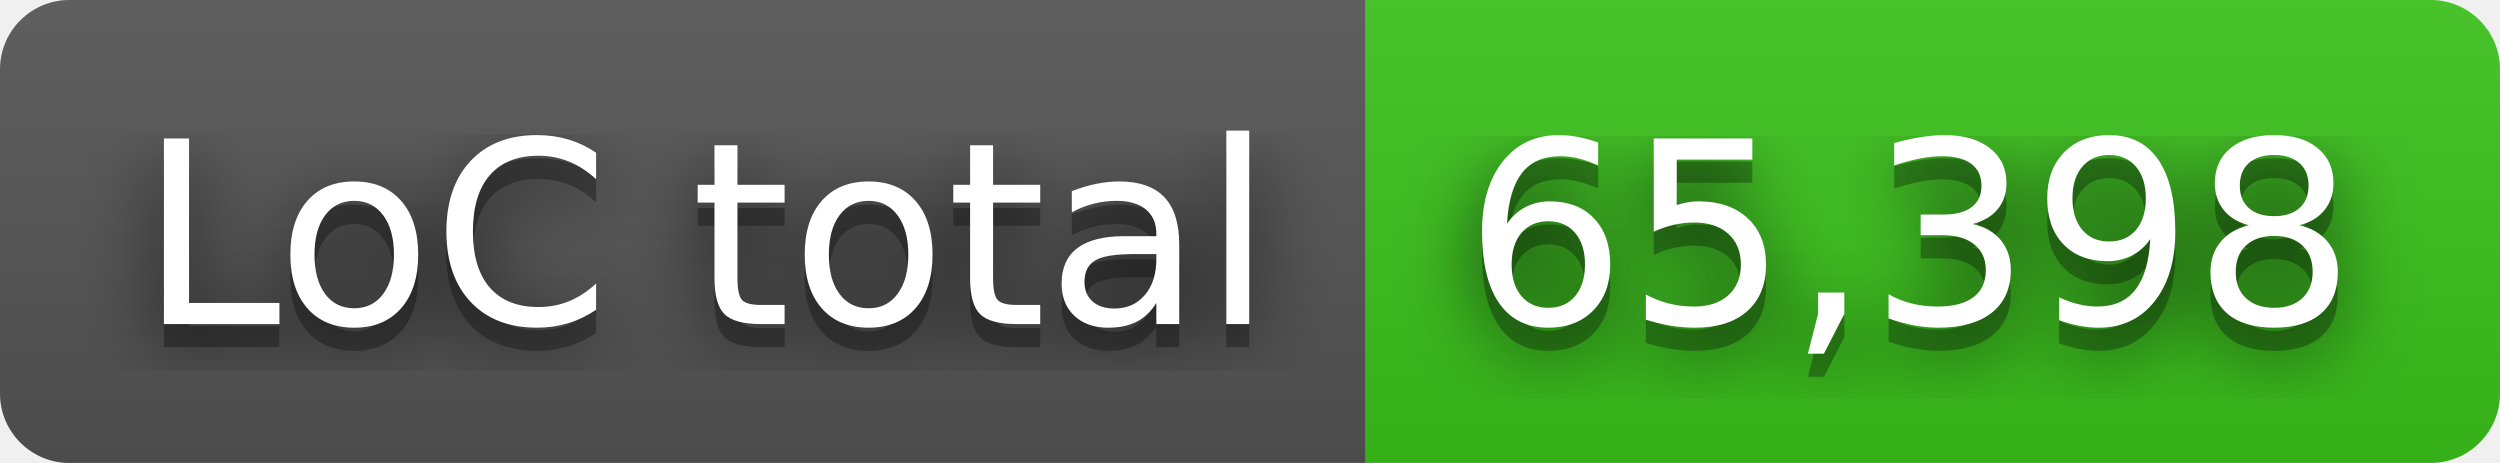
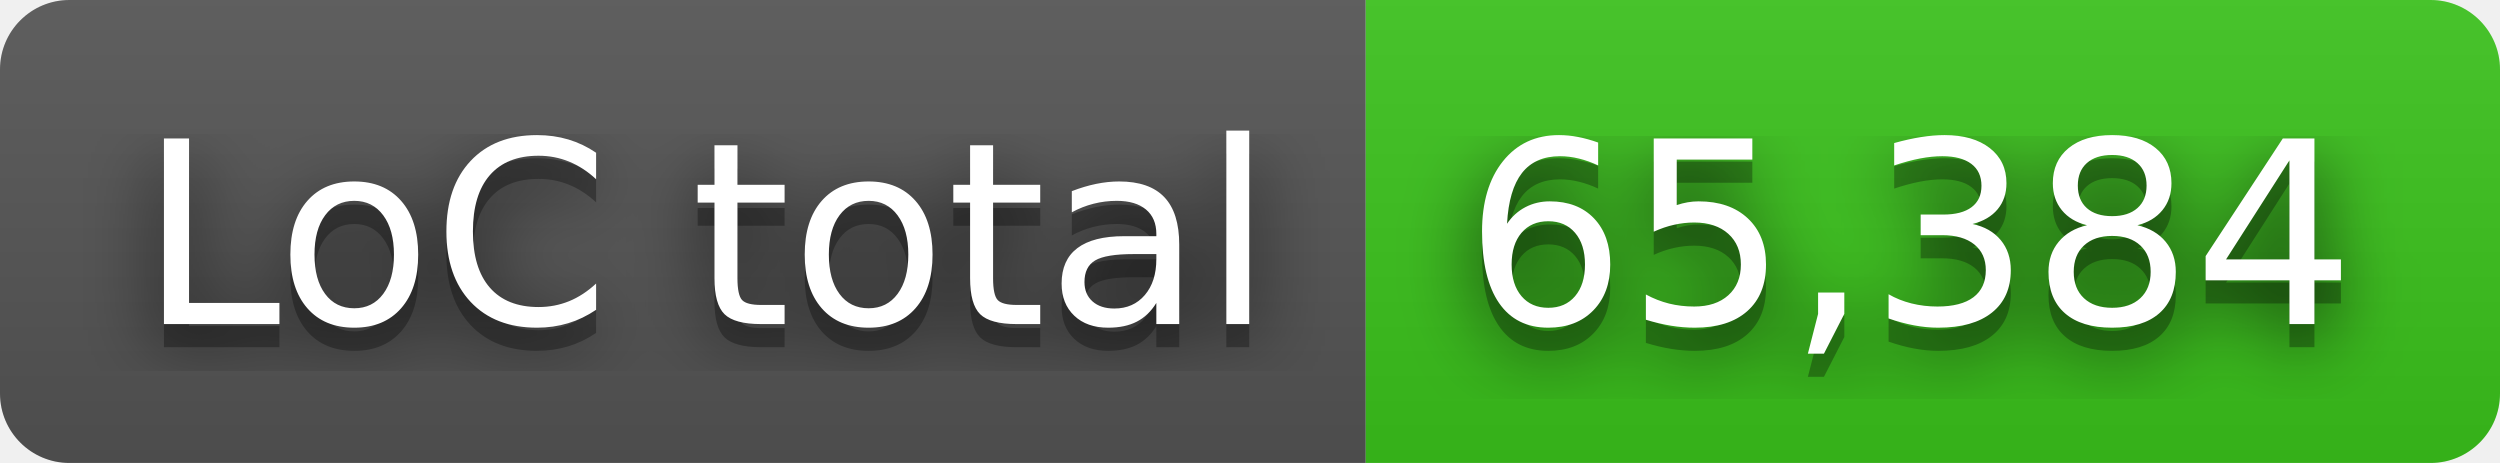
- <svg xmlns="http://www.w3.org/2000/svg" width="108" height="20" role="img" aria-label="LoC total: 65,398">
+ <svg xmlns="http://www.w3.org/2000/svg" width="108" height="20" role="img" aria-label="LoC total: 65,384">
  <filter id="blur">
    <feGaussianBlur in="SourceGraphic" stdDeviation="16" />
  </filter>
  <linearGradient id="s" x2="0" y2="100%">
    <stop offset="0" stop-color="#bbb" stop-opacity=".1" />
    <stop offset="1" stop-opacity=".1" />
  </linearGradient>
  <clipPath id="r">
    <rect width="108" height="20" rx="3" fill="#fff" />
  </clipPath>
  <g clip-path="url(#r)">
    <rect width="59" height="20" fill="#555" />
    <rect x="59" width="49" height="20" fill="#3bc41c" />
    <rect width="108" height="20" fill="url(#s)" />
  </g>
  <g fill="#fff" text-anchor="middle" font-family="Verdana,Geneva,DejaVu Sans,sans-serif" text-rendering="geometricPrecision" font-size="110">
    <text aria-hidden="true" x="305" y="150" fill="#010101" fill-opacity=".80" filter="url(#blur)" transform="scale(.1)" textLength="490">LoC total</text>
    <text aria-hidden="true" x="305" y="150" fill="#010101" fill-opacity=".3" transform="scale(.1)" textLength="490">LoC total</text>
    <text x="305" y="140" transform="scale(.1)" fill="#fff" textLength="490">LoC total</text>
-     <text aria-hidden="true" x="825" y="150" fill="#010101" fill-opacity=".80" filter="url(#blur)" transform="scale(.1)" textLength="390">65,398</text>
-     <text aria-hidden="true" x="825" y="150" fill="#010101" fill-opacity=".3" transform="scale(.1)" textLength="390">65,398</text>
-     <text x="825" y="140" transform="scale(.1)" fill="#fff" textLength="390">65,398</text>
+     <text aria-hidden="true" x="825" y="150" fill="#010101" fill-opacity=".80" filter="url(#blur)" transform="scale(.1)" textLength="390">65,384</text>
+     <text aria-hidden="true" x="825" y="150" fill="#010101" fill-opacity=".3" transform="scale(.1)" textLength="390">65,384</text>
+     <text x="825" y="140" transform="scale(.1)" fill="#fff" textLength="390">65,384</text>
  </g>
</svg>
